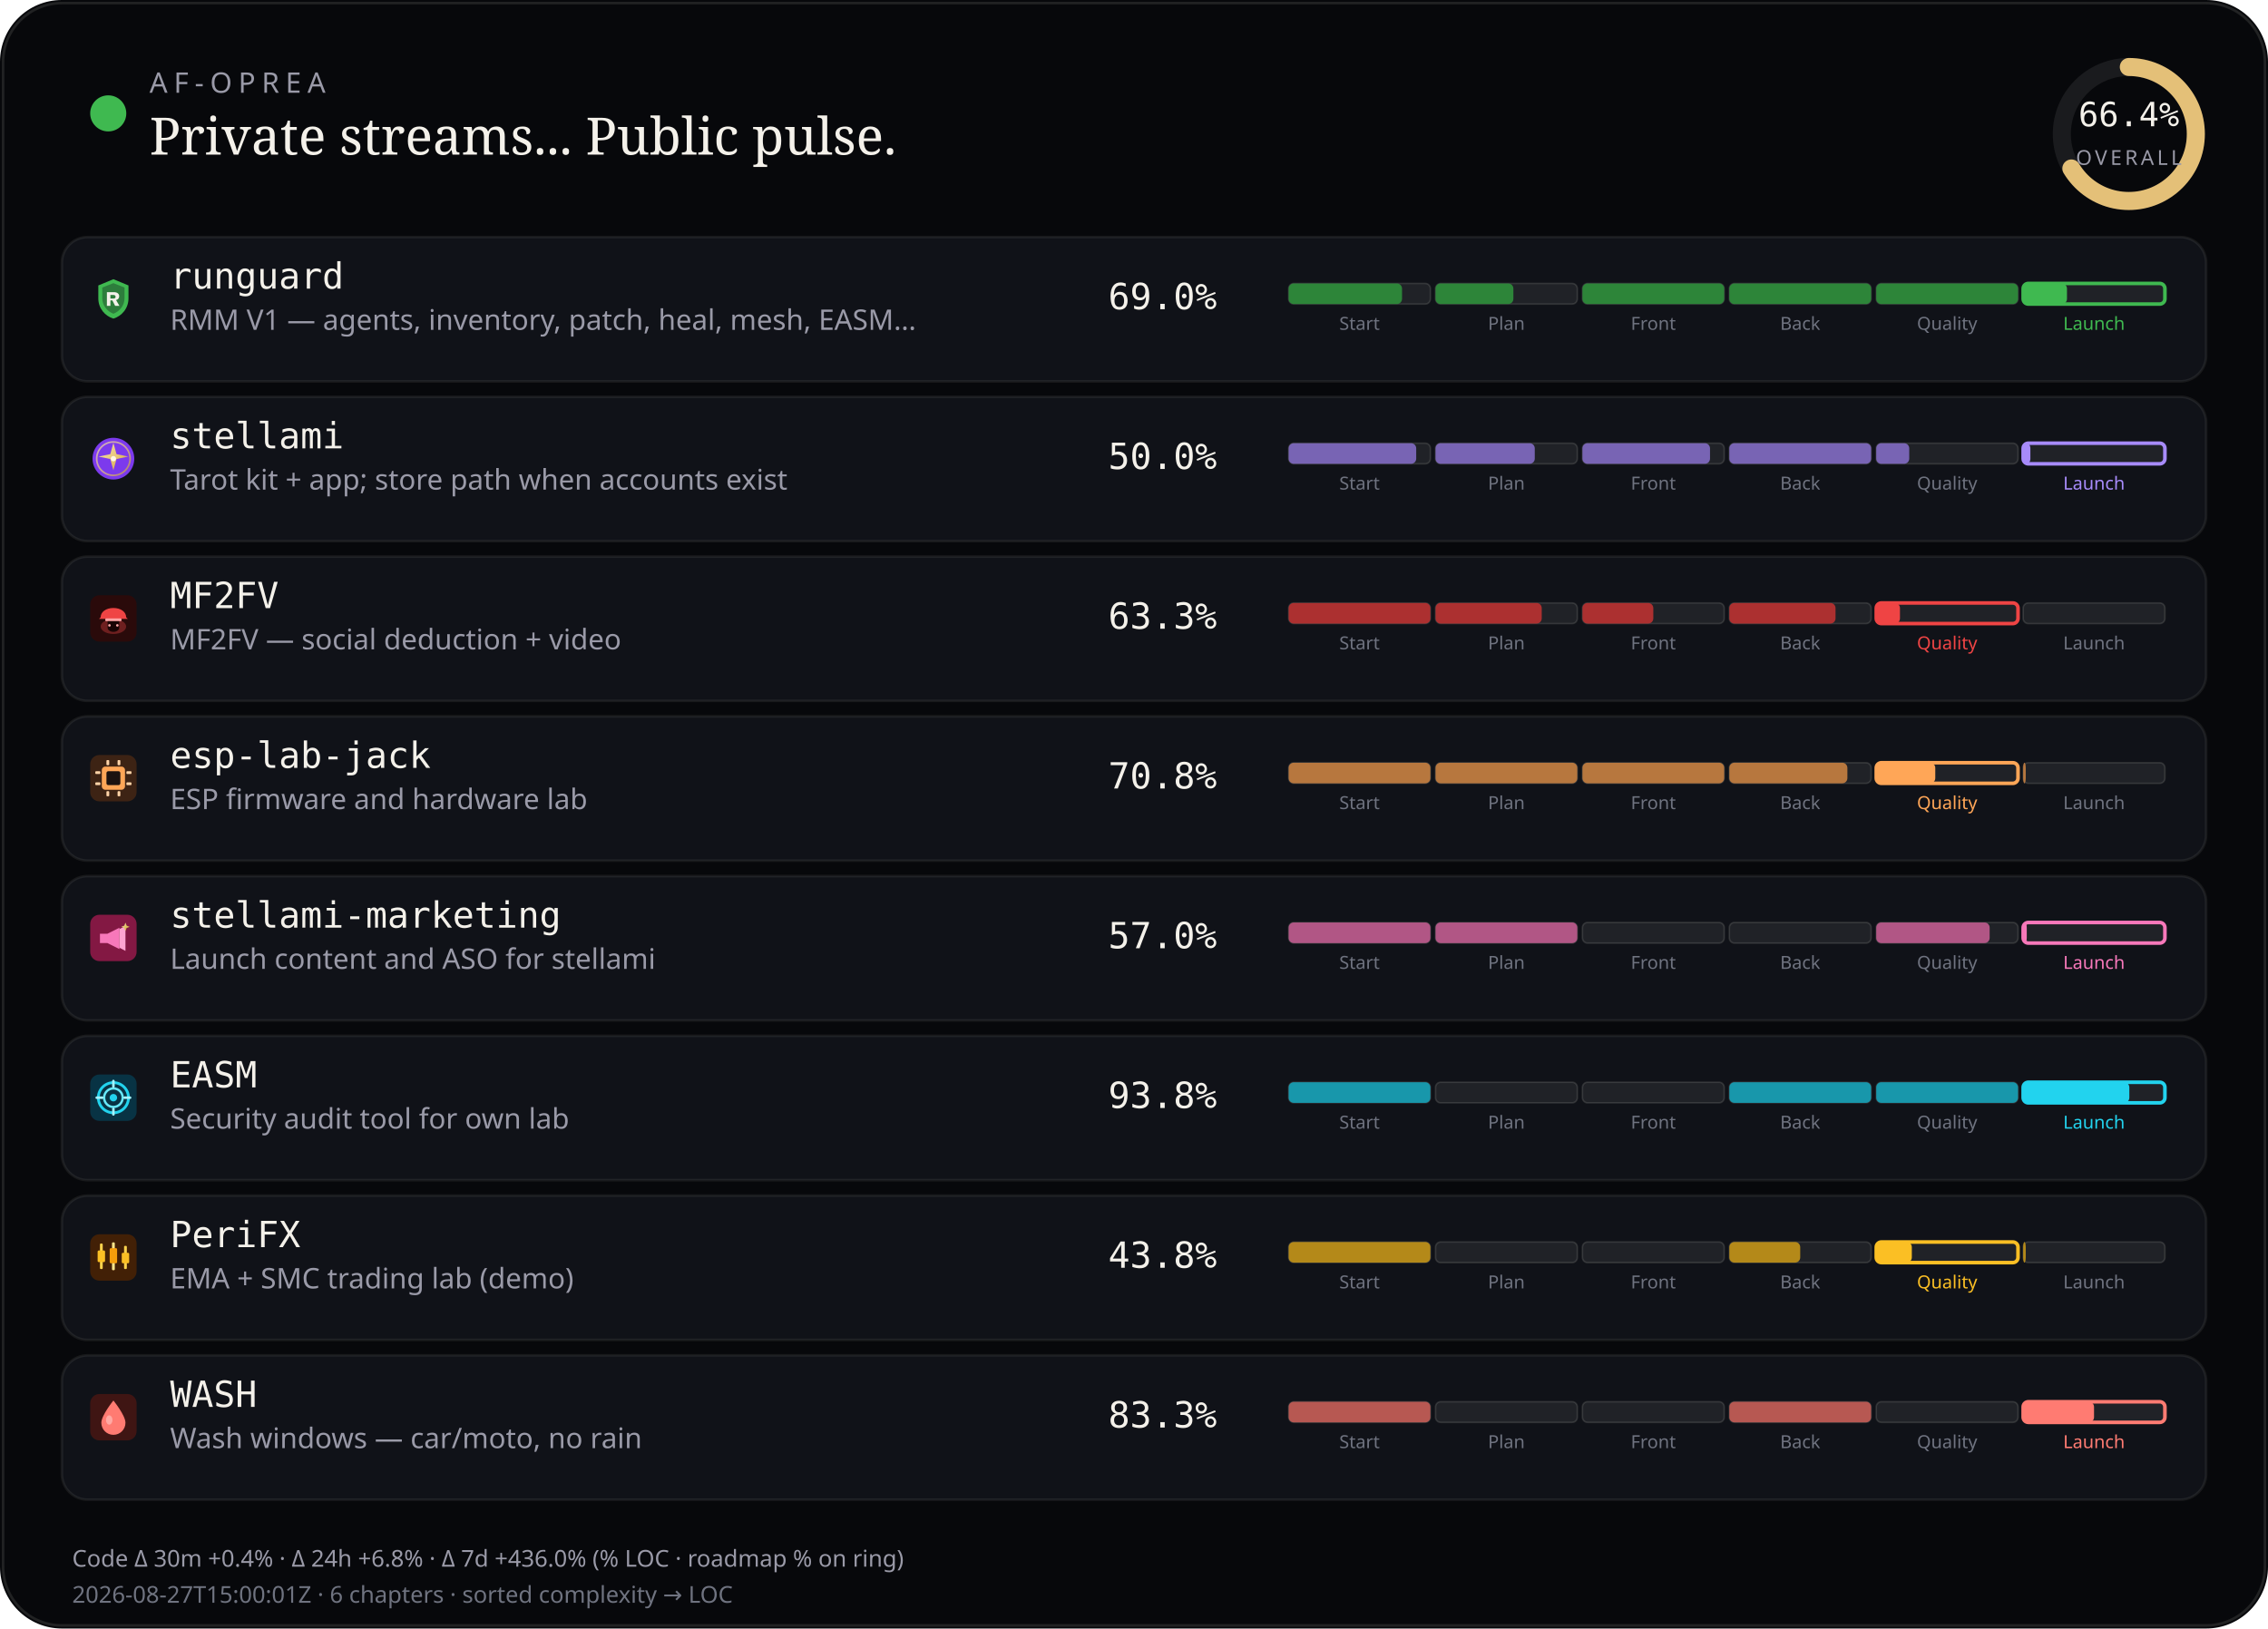
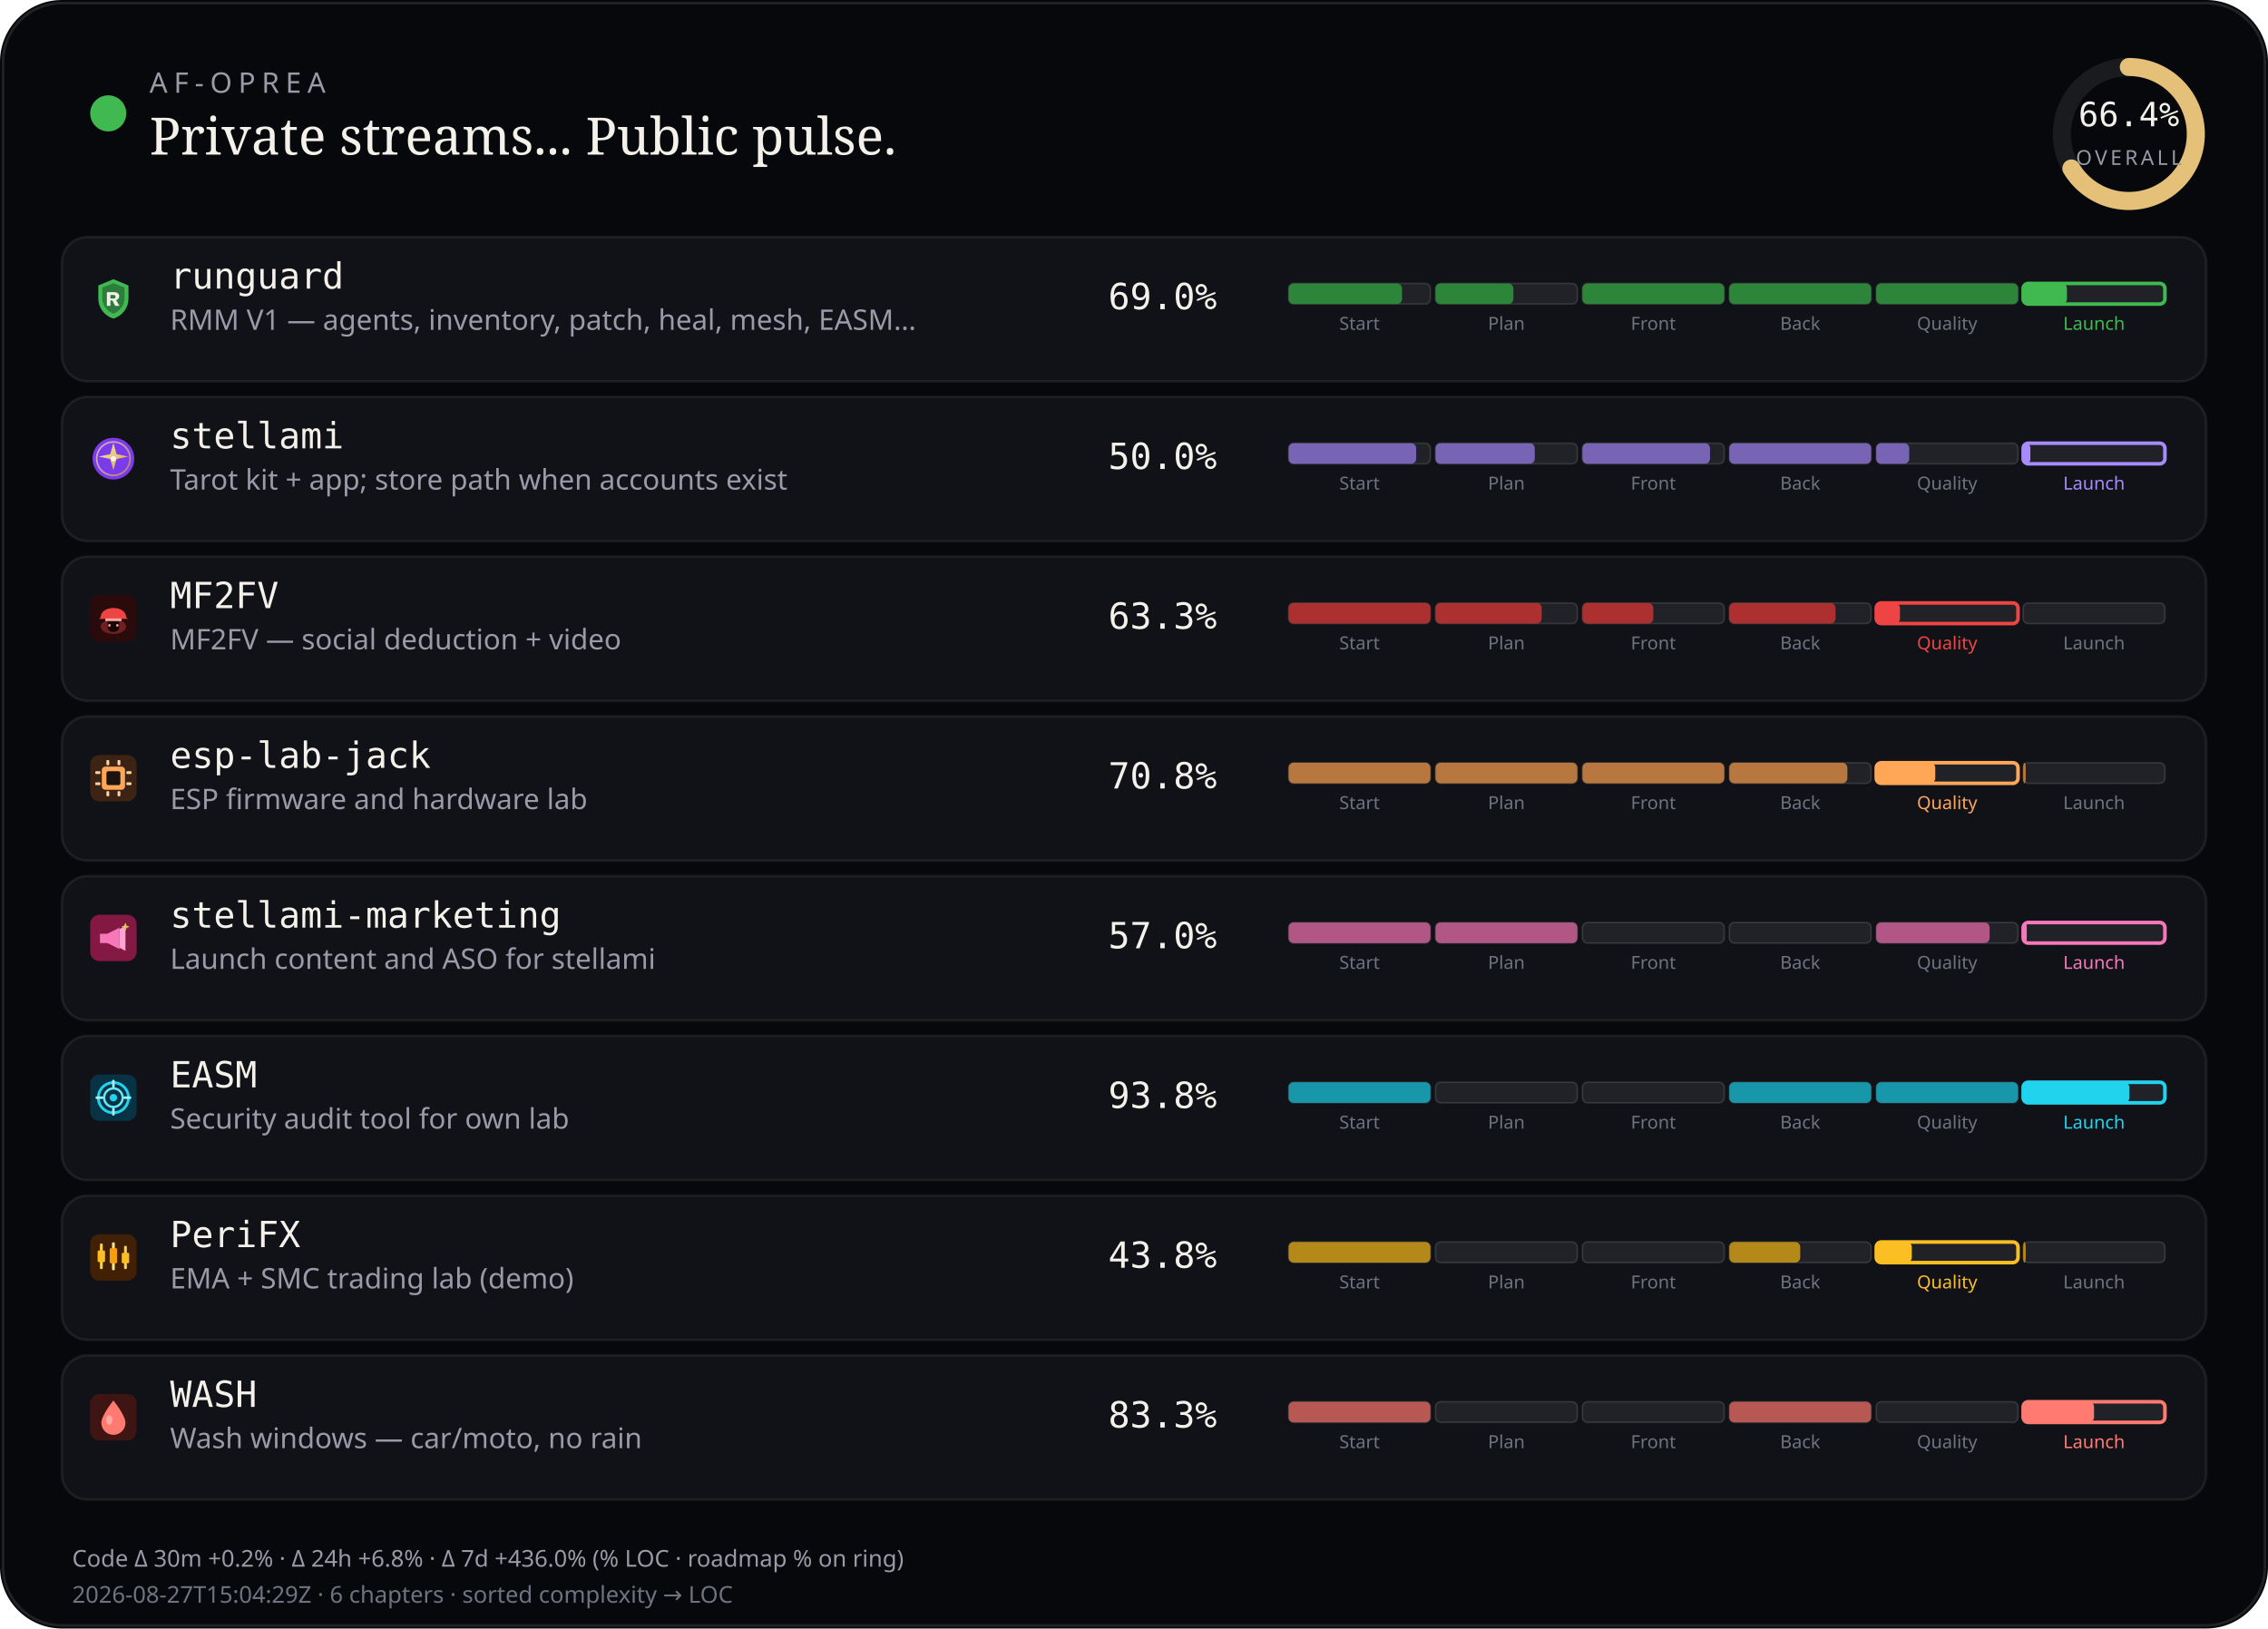
<svg xmlns="http://www.w3.org/2000/svg" viewBox="0 0 880 632" width="880" height="632" role="img" aria-label="AF-Oprea public work pulse">
  <rect width="880" height="632" rx="24" fill="#07080b" />
  <rect x="1.2" y="1.2" width="877.6" height="629.6" rx="22.8" fill="none" stroke="rgba(232,228,214,0.12)" />
  <circle cx="42" cy="44" r="7" fill="#3fb950" />
  <text x="58" y="36" fill="#9a9aa8" font-size="11" font-family="ui-sans-serif, system-ui, sans-serif" letter-spacing="2.4">AF-OPREA</text>
  <text x="58" y="60" fill="#f4f1ea" font-size="20" font-family="ui-serif, Georgia, serif">Private streams... Public pulse.</text>
  <g transform="translate(790,16)">
    <circle cx="36" cy="36" r="26" fill="none" stroke="rgba(255,255,255,0.08)" stroke-width="7" />
    <circle cx="36" cy="36" r="26" fill="none" stroke="#e4c078" stroke-width="7" stroke-linecap="round" stroke-dasharray="163.36" stroke-dashoffset="54.89" transform="rotate(-90 36 36)" />
    <text x="36" y="33" text-anchor="middle" fill="#f4f1ea" font-size="13" font-family="ui-monospace, monospace">66.4%</text>
    <text x="36" y="48" text-anchor="middle" fill="#9a9aa8" font-size="8" font-family="ui-sans-serif, system-ui, sans-serif" letter-spacing="1.2">OVERALL</text>
  </g>
  <rect x="24" y="92" width="832" height="56" rx="10" fill="#101218" stroke="rgba(232,228,214,0.08)" />
  <g id="stream_logo_runguard" class="stream_logo" data-stream="runguard" transform="translate(35.0,107.0) scale(0.9)" opacity="1.0">
    <path fill="#3fb950" d="M10 1.5 L16.5 4.2 V9.8 C16.5 14.1 13.6 17.4 10 18.5 C6.4 17.4 3.5 14.1 3.5 9.8 V4.2 Z" />
    <path fill="#0d1117" fill-opacity=".35" d="M10 3.2 L14.8 5.1 V9.7 C14.8 12.9 12.6 15.4 10 16.4 C7.4 15.4 5.2 12.9 5.2 9.7 V5.1 Z" />
    <path fill="#f4f1ea" d="M7.2 7.1h3.1c1.35 0 2.2.7 2.2 1.75 0 .85-.5 1.45-1.35 1.65L12.6 13h-1.85l-1.2-2.35H8.7V13H7.2V7.1zm1.5 1.2v1.55h1.35c.55 0 .9-.28.9-.75s-.35-.8-.9-.8H8.7z" />
  </g>
  <use class="stream_logo" data-stream="runguard" href="#stream_logo_runguard" x="35.0" y="107.0" width="18" height="18" opacity="0" />
  <text x="66" y="112" fill="#f4f1ea" font-size="14" font-family="ui-monospace, SFMono-Regular, monospace">runguard</text>
  <text x="66" y="128" fill="#9a9aa8" font-size="11" font-family="ui-sans-serif, system-ui, sans-serif">RMM V1 — agents, inventory, patch, heal, mesh, EASM…</text>
  <text x="430" y="120" fill="#f4f1ea" font-size="14" font-family="ui-monospace, SFMono-Regular, monospace">69.0%</text>
  <rect x="500.0" y="110.0" width="55.0" height="8.0" rx="2" fill="rgba(255,255,255,0.07)" stroke="rgba(232,228,214,0.14)" stroke-width="0.6" />
  <rect x="500.0" y="110.0" width="44.0" height="8.0" rx="2" fill="#2d8539" />
  <text x="527.5" y="128.0" text-anchor="middle" fill="#6f7380" font-size="7" font-family="ui-sans-serif, system-ui, sans-serif">Start</text>
  <rect x="557.0" y="110.0" width="55.0" height="8.0" rx="2" fill="rgba(255,255,255,0.07)" stroke="rgba(232,228,214,0.14)" stroke-width="0.6" />
  <rect x="557.0" y="110.0" width="30.2" height="8.0" rx="2" fill="#2d8539" />
  <text x="584.5" y="128.0" text-anchor="middle" fill="#6f7380" font-size="7" font-family="ui-sans-serif, system-ui, sans-serif">Plan</text>
  <rect x="614.0" y="110.0" width="55.0" height="8.0" rx="2" fill="rgba(255,255,255,0.07)" stroke="rgba(232,228,214,0.14)" stroke-width="0.6" />
  <rect x="614.0" y="110.0" width="55.0" height="8.0" rx="2" fill="#2d8539" />
  <text x="641.5" y="128.0" text-anchor="middle" fill="#6f7380" font-size="7" font-family="ui-sans-serif, system-ui, sans-serif">Front</text>
  <rect x="671.0" y="110.0" width="55.0" height="8.0" rx="2" fill="rgba(255,255,255,0.07)" stroke="rgba(232,228,214,0.14)" stroke-width="0.6" />
  <rect x="671.0" y="110.0" width="55.0" height="8.0" rx="2" fill="#2d8539" />
  <text x="698.5" y="128.0" text-anchor="middle" fill="#6f7380" font-size="7" font-family="ui-sans-serif, system-ui, sans-serif">Back</text>
  <rect x="728.0" y="110.0" width="55.0" height="8.0" rx="2" fill="rgba(255,255,255,0.07)" stroke="rgba(232,228,214,0.14)" stroke-width="0.6" />
  <rect x="728.0" y="110.0" width="55.0" height="8.0" rx="2" fill="#2d8539" />
  <text x="755.5" y="128.0" text-anchor="middle" fill="#6f7380" font-size="7" font-family="ui-sans-serif, system-ui, sans-serif">Quality</text>
  <rect x="785.0" y="110.0" width="55.0" height="8.0" rx="2" fill="rgba(255,255,255,0.07)" stroke="#3fb950" stroke-width="1.4" />
  <rect x="785.0" y="110.0" width="17.0" height="8.0" rx="2" fill="#3fb950" />
  <text x="812.5" y="128.0" text-anchor="middle" fill="#3fb950" font-size="7" font-family="ui-sans-serif, system-ui, sans-serif">Launch</text>
  <rect x="24" y="154" width="832" height="56" rx="10" fill="#101218" stroke="rgba(232,228,214,0.08)" />
  <g id="stream_logo_stellami" class="stream_logo" data-stream="stellami" transform="translate(35.0,169.0) scale(0.9)" opacity="1.0">
    <defs>
      <linearGradient id="stream_logo_stellami-stellami-gold" x1="0%" y1="0%" x2="100%" y2="100%">
        <stop offset="0%" stop-color="#f5e6a8" />
        <stop offset="55%" stop-color="#e8c57a" />
        <stop offset="100%" stop-color="#c9a227" />
      </linearGradient>
    </defs>
    <circle cx="10" cy="10" r="9" fill="#7c3aed" />
    <circle cx="10" cy="10" r="7.2" fill="none" stroke="url(#stream_logo_stellami-stellami-gold)" stroke-width="0.7" opacity=".7" />
    <path fill="url(#stream_logo_stellami-stellami-gold)" d="M10 3.2 L11.35 8.05 L16.4 9.1 L11.35 10.15 L10 15 L8.65 10.15 L3.6 9.1 L8.65 8.05 Z" />
    <circle cx="10" cy="10" r="1.15" fill="#fff8e8" />
  </g>
  <use class="stream_logo" data-stream="stellami" href="#stream_logo_stellami" x="35.0" y="169.0" width="18" height="18" opacity="0" />
  <text x="66" y="174" fill="#f4f1ea" font-size="14" font-family="ui-monospace, SFMono-Regular, monospace">stellami</text>
  <text x="66" y="190" fill="#9a9aa8" font-size="11" font-family="ui-sans-serif, system-ui, sans-serif">Tarot kit + app; store path when accounts exist</text>
  <text x="430" y="182" fill="#f4f1ea" font-size="14" font-family="ui-monospace, SFMono-Regular, monospace">50.0%</text>
  <rect x="500.0" y="172.0" width="55.0" height="8.0" rx="2" fill="rgba(255,255,255,0.07)" stroke="rgba(232,228,214,0.14)" stroke-width="0.6" />
  <rect x="500.0" y="172.0" width="49.5" height="8.0" rx="2" fill="#7864b4" />
  <text x="527.5" y="190.0" text-anchor="middle" fill="#6f7380" font-size="7" font-family="ui-sans-serif, system-ui, sans-serif">Start</text>
  <rect x="557.0" y="172.0" width="55.0" height="8.0" rx="2" fill="rgba(255,255,255,0.07)" stroke="rgba(232,228,214,0.14)" stroke-width="0.6" />
  <rect x="557.0" y="172.0" width="38.5" height="8.0" rx="2" fill="#7864b4" />
  <text x="584.5" y="190.0" text-anchor="middle" fill="#6f7380" font-size="7" font-family="ui-sans-serif, system-ui, sans-serif">Plan</text>
  <rect x="614.0" y="172.0" width="55.0" height="8.0" rx="2" fill="rgba(255,255,255,0.07)" stroke="rgba(232,228,214,0.14)" stroke-width="0.6" />
  <rect x="614.0" y="172.0" width="49.5" height="8.0" rx="2" fill="#7864b4" />
  <text x="641.5" y="190.0" text-anchor="middle" fill="#6f7380" font-size="7" font-family="ui-sans-serif, system-ui, sans-serif">Front</text>
  <rect x="671.0" y="172.0" width="55.0" height="8.0" rx="2" fill="rgba(255,255,255,0.07)" stroke="rgba(232,228,214,0.14)" stroke-width="0.6" />
  <rect x="671.0" y="172.0" width="55.0" height="8.0" rx="2" fill="#7864b4" />
  <text x="698.5" y="190.0" text-anchor="middle" fill="#6f7380" font-size="7" font-family="ui-sans-serif, system-ui, sans-serif">Back</text>
  <rect x="728.0" y="172.0" width="55.0" height="8.0" rx="2" fill="rgba(255,255,255,0.07)" stroke="rgba(232,228,214,0.14)" stroke-width="0.6" />
  <rect x="728.0" y="172.0" width="12.8" height="8.0" rx="2" fill="#7864b4" />
  <text x="755.5" y="190.0" text-anchor="middle" fill="#6f7380" font-size="7" font-family="ui-sans-serif, system-ui, sans-serif">Quality</text>
  <rect x="785.0" y="172.0" width="55.0" height="8.0" rx="2" fill="rgba(255,255,255,0.07)" stroke="#a78bfa" stroke-width="1.4" />
  <rect x="785.0" y="172.0" width="2.8" height="8.0" rx="2" fill="#a78bfa" />
  <text x="812.5" y="190.0" text-anchor="middle" fill="#a78bfa" font-size="7" font-family="ui-sans-serif, system-ui, sans-serif">Launch</text>
  <rect x="24" y="216" width="832" height="56" rx="10" fill="#101218" stroke="rgba(232,228,214,0.08)" />
  <g id="stream_logo_mf2fv" class="stream_logo" data-stream="mf2fv" transform="translate(35.0,231.0) scale(0.9)" opacity="1.0">
    <rect width="20" height="20" rx="4" fill="#2a0a0a" />
    <ellipse cx="10" cy="13.5" rx="5.5" ry="3.2" fill="#ef4444" opacity=".35" />
    <path fill="#ef4444" d="M4.5 9.5 C4.5 7.2 6.8 5.5 10 5.5 S15.5 7.2 15.5 9.5 L16.2 10.2 H3.8 Z" />
    <rect x="6.5" y="10" width="7" height="1.2" rx="0.4" fill="#fca5a5" />
    <path fill="#1a0505" d="M7.5 11.2 h5 v2.8 c0 1-1.1 1.8-2.5 1.8 s-2.5-.8-2.5-1.8 v-2.8z" />
    <circle cx="8.3" cy="13" r="0.55" fill="#fca5a5" />
    <circle cx="11.7" cy="13" r="0.55" fill="#fca5a5" />
  </g>
  <use class="stream_logo" data-stream="mf2fv" href="#stream_logo_mf2fv" x="35.0" y="231.0" width="18" height="18" opacity="0" />
  <text x="66" y="236" fill="#f4f1ea" font-size="14" font-family="ui-monospace, SFMono-Regular, monospace">MF2FV</text>
  <text x="66" y="252" fill="#9a9aa8" font-size="11" font-family="ui-sans-serif, system-ui, sans-serif">MF2FV — social deduction + video</text>
  <text x="430" y="244" fill="#f4f1ea" font-size="14" font-family="ui-monospace, SFMono-Regular, monospace">63.3%</text>
  <rect x="500.0" y="234.0" width="55.0" height="8.0" rx="2" fill="rgba(255,255,255,0.07)" stroke="rgba(232,228,214,0.14)" stroke-width="0.6" />
  <rect x="500.0" y="234.0" width="55.0" height="8.0" rx="2" fill="#ac3030" />
  <text x="527.5" y="252.0" text-anchor="middle" fill="#6f7380" font-size="7" font-family="ui-sans-serif, system-ui, sans-serif">Start</text>
  <rect x="557.0" y="234.0" width="55.0" height="8.0" rx="2" fill="rgba(255,255,255,0.07)" stroke="rgba(232,228,214,0.14)" stroke-width="0.6" />
  <rect x="557.0" y="234.0" width="41.2" height="8.0" rx="2" fill="#ac3030" />
  <text x="584.5" y="252.0" text-anchor="middle" fill="#6f7380" font-size="7" font-family="ui-sans-serif, system-ui, sans-serif">Plan</text>
  <rect x="614.0" y="234.0" width="55.0" height="8.0" rx="2" fill="rgba(255,255,255,0.07)" stroke="rgba(232,228,214,0.14)" stroke-width="0.6" />
  <rect x="614.0" y="234.0" width="27.5" height="8.0" rx="2" fill="#ac3030" />
  <text x="641.5" y="252.0" text-anchor="middle" fill="#6f7380" font-size="7" font-family="ui-sans-serif, system-ui, sans-serif">Front</text>
  <rect x="671.0" y="234.0" width="55.0" height="8.0" rx="2" fill="rgba(255,255,255,0.07)" stroke="rgba(232,228,214,0.14)" stroke-width="0.6" />
  <rect x="671.0" y="234.0" width="41.2" height="8.0" rx="2" fill="#ac3030" />
  <text x="698.5" y="252.0" text-anchor="middle" fill="#6f7380" font-size="7" font-family="ui-sans-serif, system-ui, sans-serif">Back</text>
  <rect x="728.0" y="234.0" width="55.0" height="8.0" rx="2" fill="rgba(255,255,255,0.07)" stroke="#ef4444" stroke-width="1.4" />
  <rect x="728.0" y="234.0" width="9.2" height="8.0" rx="2" fill="#ef4444" />
  <text x="755.5" y="252.0" text-anchor="middle" fill="#ef4444" font-size="7" font-family="ui-sans-serif, system-ui, sans-serif">Quality</text>
  <rect x="785.0" y="234.0" width="55.0" height="8.0" rx="2" fill="rgba(255,255,255,0.07)" stroke="rgba(232,228,214,0.14)" stroke-width="0.6" />
  <text x="812.5" y="252.0" text-anchor="middle" fill="#6f7380" font-size="7" font-family="ui-sans-serif, system-ui, sans-serif">Launch</text>
  <rect x="24" y="278" width="832" height="56" rx="10" fill="#101218" stroke="rgba(232,228,214,0.08)" />
  <g id="stream_logo_esp-lab-jack" class="stream_logo" data-stream="esp-lab-jack" transform="translate(35.0,293.0) scale(0.9)" opacity="1.0">
    <rect width="20" height="20" rx="4" fill="#3d2314" />
    <rect x="5" y="5" width="10" height="10" rx="1.5" fill="#ffa657" />
    <rect x="7" y="7" width="6" height="6" rx="0.8" fill="#1c1210" />
    <rect x="2.2" y="7" width="2.2" height="1.2" rx="0.3" fill="#ffd4a8" />
    <rect x="2.2" y="11.8" width="2.2" height="1.2" rx="0.3" fill="#ffd4a8" />
    <rect x="15.6" y="7" width="2.2" height="1.2" rx="0.3" fill="#ffd4a8" />
    <rect x="15.6" y="11.8" width="2.2" height="1.2" rx="0.3" fill="#ffd4a8" />
    <rect x="7" y="2.2" width="1.2" height="2.2" rx="0.3" fill="#ffd4a8" />
    <rect x="11.8" y="2.2" width="1.2" height="2.2" rx="0.3" fill="#ffd4a8" />
    <rect x="7" y="15.6" width="1.2" height="2.2" rx="0.3" fill="#ffd4a8" />
    <rect x="11.8" y="15.6" width="1.2" height="2.2" rx="0.3" fill="#ffd4a8" />
  </g>
  <use class="stream_logo" data-stream="esp-lab-jack" href="#stream_logo_esp-lab-jack" x="35.0" y="293.0" width="18" height="18" opacity="0" />
  <text x="66" y="298" fill="#f4f1ea" font-size="14" font-family="ui-monospace, SFMono-Regular, monospace">esp-lab-jack</text>
  <text x="66" y="314" fill="#9a9aa8" font-size="11" font-family="ui-sans-serif, system-ui, sans-serif">ESP firmware and hardware lab</text>
  <text x="430" y="306" fill="#f4f1ea" font-size="14" font-family="ui-monospace, SFMono-Regular, monospace">70.8%</text>
  <rect x="500.0" y="296.0" width="55.0" height="8.0" rx="2" fill="rgba(255,255,255,0.07)" stroke="rgba(232,228,214,0.14)" stroke-width="0.6" />
  <rect x="500.0" y="296.0" width="55.0" height="8.0" rx="2" fill="#b7773e" />
  <text x="527.5" y="314.0" text-anchor="middle" fill="#6f7380" font-size="7" font-family="ui-sans-serif, system-ui, sans-serif">Start</text>
  <rect x="557.0" y="296.0" width="55.0" height="8.0" rx="2" fill="rgba(255,255,255,0.07)" stroke="rgba(232,228,214,0.14)" stroke-width="0.6" />
  <rect x="557.0" y="296.0" width="55.0" height="8.0" rx="2" fill="#b7773e" />
  <text x="584.5" y="314.0" text-anchor="middle" fill="#6f7380" font-size="7" font-family="ui-sans-serif, system-ui, sans-serif">Plan</text>
  <rect x="614.0" y="296.0" width="55.0" height="8.0" rx="2" fill="rgba(255,255,255,0.07)" stroke="rgba(232,228,214,0.14)" stroke-width="0.6" />
  <rect x="614.0" y="296.0" width="55.0" height="8.0" rx="2" fill="#b7773e" />
  <text x="641.5" y="314.0" text-anchor="middle" fill="#6f7380" font-size="7" font-family="ui-sans-serif, system-ui, sans-serif">Front</text>
  <rect x="671.0" y="296.0" width="55.0" height="8.0" rx="2" fill="rgba(255,255,255,0.07)" stroke="rgba(232,228,214,0.14)" stroke-width="0.6" />
  <rect x="671.0" y="296.0" width="45.8" height="8.0" rx="2" fill="#b7773e" />
  <text x="698.5" y="314.0" text-anchor="middle" fill="#6f7380" font-size="7" font-family="ui-sans-serif, system-ui, sans-serif">Back</text>
  <rect x="728.0" y="296.0" width="55.0" height="8.0" rx="2" fill="rgba(255,255,255,0.07)" stroke="#ffa657" stroke-width="1.4" />
  <rect x="728.0" y="296.0" width="22.9" height="8.0" rx="2" fill="#ffa657" />
  <text x="755.5" y="314.0" text-anchor="middle" fill="#ffa657" font-size="7" font-family="ui-sans-serif, system-ui, sans-serif">Quality</text>
  <rect x="785.0" y="296.0" width="55.0" height="8.0" rx="2" fill="rgba(255,255,255,0.07)" stroke="rgba(232,228,214,0.14)" stroke-width="0.6" />
  <rect x="785.0" y="296.0" width="1.0" height="8.0" rx="2" fill="#b7773e" />
  <text x="812.5" y="314.0" text-anchor="middle" fill="#6f7380" font-size="7" font-family="ui-sans-serif, system-ui, sans-serif">Launch</text>
  <rect x="24" y="340" width="832" height="56" rx="10" fill="#101218" stroke="rgba(232,228,214,0.08)" />
  <g id="stream_logo_stellami-marketing" class="stream_logo" data-stream="stellami-marketing" transform="translate(35.0,355.0) scale(0.9)" opacity="1.0">
    <defs>
      <linearGradient id="stream_logo_stellami-marketing-smkt-gold" x1="0%" y1="0%" x2="100%" y2="100%">
        <stop offset="0%" stop-color="#f5e6a8" />
        <stop offset="100%" stop-color="#c9a227" />
      </linearGradient>
    </defs>
    <rect width="20" height="20" rx="4" fill="#831843" />
    <path fill="#f778ba" d="M4.2 8.2h3.2l5.2-2.6v9.2l-5.2-2.6H4.2z" />
    <path fill="#fda4d0" d="M12.6 6.2l2.6-1.4v10.8l-2.6-1.4z" />
    <path fill="url(#stream_logo_stellami-marketing-smkt-gold)" d="M15.2 3.4 L15.7 4.7 L17 5.2 L15.7 5.7 L15.2 7 L14.7 5.7 L13.4 5.2 L14.7 4.7 Z" />
  </g>
  <use class="stream_logo" data-stream="stellami-marketing" href="#stream_logo_stellami-marketing" x="35.0" y="355.0" width="18" height="18" opacity="0" />
  <text x="66" y="360" fill="#f4f1ea" font-size="14" font-family="ui-monospace, SFMono-Regular, monospace">stellami-marketing</text>
  <text x="66" y="376" fill="#9a9aa8" font-size="11" font-family="ui-sans-serif, system-ui, sans-serif">Launch content and ASO for stellami</text>
  <text x="430" y="368" fill="#f4f1ea" font-size="14" font-family="ui-monospace, SFMono-Regular, monospace">57.0%</text>
  <rect x="500.0" y="358.0" width="55.0" height="8.0" rx="2" fill="rgba(255,255,255,0.07)" stroke="rgba(232,228,214,0.14)" stroke-width="0.6" />
  <rect x="500.0" y="358.0" width="55.0" height="8.0" rx="2" fill="#b15685" />
  <text x="527.5" y="376.0" text-anchor="middle" fill="#6f7380" font-size="7" font-family="ui-sans-serif, system-ui, sans-serif">Start</text>
  <rect x="557.0" y="358.0" width="55.0" height="8.0" rx="2" fill="rgba(255,255,255,0.07)" stroke="rgba(232,228,214,0.14)" stroke-width="0.6" />
  <rect x="557.0" y="358.0" width="55.0" height="8.0" rx="2" fill="#b15685" />
  <text x="584.5" y="376.0" text-anchor="middle" fill="#6f7380" font-size="7" font-family="ui-sans-serif, system-ui, sans-serif">Plan</text>
  <rect x="614.0" y="358.0" width="55.0" height="8.0" rx="2" fill="rgba(255,255,255,0.07)" stroke="rgba(232,228,214,0.14)" stroke-width="0.6" />
  <text x="641.5" y="376.0" text-anchor="middle" fill="#6f7380" font-size="7" font-family="ui-sans-serif, system-ui, sans-serif">Front</text>
  <rect x="671.0" y="358.0" width="55.0" height="8.0" rx="2" fill="rgba(255,255,255,0.07)" stroke="rgba(232,228,214,0.14)" stroke-width="0.6" />
  <text x="698.5" y="376.0" text-anchor="middle" fill="#6f7380" font-size="7" font-family="ui-sans-serif, system-ui, sans-serif">Back</text>
  <rect x="728.0" y="358.0" width="55.0" height="8.0" rx="2" fill="rgba(255,255,255,0.07)" stroke="rgba(232,228,214,0.14)" stroke-width="0.6" />
  <rect x="728.0" y="358.0" width="44.0" height="8.0" rx="2" fill="#b15685" />
  <text x="755.5" y="376.0" text-anchor="middle" fill="#6f7380" font-size="7" font-family="ui-sans-serif, system-ui, sans-serif">Quality</text>
  <rect x="785.0" y="358.0" width="55.0" height="8.0" rx="2" fill="rgba(255,255,255,0.07)" stroke="#f778ba" stroke-width="1.4" />
  <rect x="785.0" y="358.0" width="1.4" height="8.0" rx="2" fill="#f778ba" />
  <text x="812.5" y="376.0" text-anchor="middle" fill="#f778ba" font-size="7" font-family="ui-sans-serif, system-ui, sans-serif">Launch</text>
  <rect x="24" y="402" width="832" height="56" rx="10" fill="#101218" stroke="rgba(232,228,214,0.08)" />
  <g id="stream_logo_easm" class="stream_logo" data-stream="easm" transform="translate(35.0,417.0) scale(0.9)" opacity="1.0">
    <rect width="20" height="20" rx="4" fill="#083344" />
    <circle cx="10" cy="10" r="6.5" fill="none" stroke="#22d3ee" stroke-width="1.2" />
    <circle cx="10" cy="10" r="4" fill="none" stroke="#67e8f9" stroke-width="1" />
    <circle cx="10" cy="10" r="1.6" fill="#22d3ee" />
    <path d="M10 2.8 V5.2 M10 14.8 V17.2 M2.8 10 H5.2 M14.8 10 H17.2" stroke="#a5f3fc" stroke-width="1.1" stroke-linecap="round" />
  </g>
  <use class="stream_logo" data-stream="easm" href="#stream_logo_easm" x="35.0" y="417.0" width="18" height="18" opacity="0" />
  <text x="66" y="422" fill="#f4f1ea" font-size="14" font-family="ui-monospace, SFMono-Regular, monospace">EASM</text>
  <text x="66" y="438" fill="#9a9aa8" font-size="11" font-family="ui-sans-serif, system-ui, sans-serif">Security audit tool for own lab</text>
  <text x="430" y="430" fill="#f4f1ea" font-size="14" font-family="ui-monospace, SFMono-Regular, monospace">93.8%</text>
  <rect x="500.0" y="420.0" width="55.0" height="8.0" rx="2" fill="rgba(255,255,255,0.07)" stroke="rgba(232,228,214,0.14)" stroke-width="0.6" />
  <rect x="500.0" y="420.0" width="55.0" height="8.0" rx="2" fill="#1897ab" />
  <text x="527.5" y="438.0" text-anchor="middle" fill="#6f7380" font-size="7" font-family="ui-sans-serif, system-ui, sans-serif">Start</text>
  <rect x="557.0" y="420.0" width="55.0" height="8.0" rx="2" fill="rgba(255,255,255,0.07)" stroke="rgba(232,228,214,0.14)" stroke-width="0.6" />
  <text x="584.5" y="438.0" text-anchor="middle" fill="#6f7380" font-size="7" font-family="ui-sans-serif, system-ui, sans-serif">Plan</text>
  <rect x="614.0" y="420.0" width="55.0" height="8.0" rx="2" fill="rgba(255,255,255,0.07)" stroke="rgba(232,228,214,0.14)" stroke-width="0.6" />
  <text x="641.5" y="438.0" text-anchor="middle" fill="#6f7380" font-size="7" font-family="ui-sans-serif, system-ui, sans-serif">Front</text>
  <rect x="671.0" y="420.0" width="55.0" height="8.0" rx="2" fill="rgba(255,255,255,0.07)" stroke="rgba(232,228,214,0.14)" stroke-width="0.6" />
  <rect x="671.0" y="420.0" width="55.0" height="8.0" rx="2" fill="#1897ab" />
  <text x="698.5" y="438.0" text-anchor="middle" fill="#6f7380" font-size="7" font-family="ui-sans-serif, system-ui, sans-serif">Back</text>
  <rect x="728.0" y="420.0" width="55.0" height="8.0" rx="2" fill="rgba(255,255,255,0.07)" stroke="rgba(232,228,214,0.14)" stroke-width="0.6" />
  <rect x="728.0" y="420.0" width="55.0" height="8.0" rx="2" fill="#1897ab" />
  <text x="755.5" y="438.0" text-anchor="middle" fill="#6f7380" font-size="7" font-family="ui-sans-serif, system-ui, sans-serif">Quality</text>
  <rect x="785.0" y="420.0" width="55.0" height="8.0" rx="2" fill="rgba(255,255,255,0.07)" stroke="#22d3ee" stroke-width="1.4" />
  <rect x="785.0" y="420.0" width="41.2" height="8.0" rx="2" fill="#22d3ee" />
  <text x="812.5" y="438.0" text-anchor="middle" fill="#22d3ee" font-size="7" font-family="ui-sans-serif, system-ui, sans-serif">Launch</text>
  <rect x="24" y="464" width="832" height="56" rx="10" fill="#101218" stroke="rgba(232,228,214,0.08)" />
  <g id="stream_logo_peri" class="stream_logo" data-stream="peri" transform="translate(35.0,479.0) scale(0.9)" opacity="1.0">
    <rect width="20" height="20" rx="4" fill="#422006" />
    <rect x="4.2" y="4" width="1.2" height="11" rx="0.4" fill="#fcd34d" />
    <rect x="3.2" y="7" width="3.2" height="5" rx="0.5" fill="#fbbf24" />
    <rect x="9.4" y="3.5" width="1.2" height="12" rx="0.4" fill="#fde68a" />
    <rect x="8.4" y="6" width="3.2" height="6.5" rx="0.5" fill="#f59e0b" />
    <rect x="14.6" y="5" width="1.2" height="10" rx="0.4" fill="#fcd34d" />
    <rect x="13.6" y="8" width="3.2" height="4.5" rx="0.5" fill="#fbbf24" />
  </g>
  <use class="stream_logo" data-stream="peri" href="#stream_logo_peri" x="35.0" y="479.0" width="18" height="18" opacity="0" />
  <text x="66" y="484" fill="#f4f1ea" font-size="14" font-family="ui-monospace, SFMono-Regular, monospace">PeriFX</text>
  <text x="66" y="500" fill="#9a9aa8" font-size="11" font-family="ui-sans-serif, system-ui, sans-serif">EMA + SMC trading lab (demo)</text>
  <text x="430" y="492" fill="#f4f1ea" font-size="14" font-family="ui-monospace, SFMono-Regular, monospace">43.8%</text>
  <rect x="500.0" y="482.0" width="55.0" height="8.0" rx="2" fill="rgba(255,255,255,0.07)" stroke="rgba(232,228,214,0.14)" stroke-width="0.6" />
  <rect x="500.0" y="482.0" width="55.0" height="8.0" rx="2" fill="#b48919" />
  <text x="527.5" y="500.0" text-anchor="middle" fill="#6f7380" font-size="7" font-family="ui-sans-serif, system-ui, sans-serif">Start</text>
  <rect x="557.0" y="482.0" width="55.0" height="8.0" rx="2" fill="rgba(255,255,255,0.07)" stroke="rgba(232,228,214,0.14)" stroke-width="0.6" />
  <text x="584.5" y="500.0" text-anchor="middle" fill="#6f7380" font-size="7" font-family="ui-sans-serif, system-ui, sans-serif">Plan</text>
  <rect x="614.0" y="482.0" width="55.0" height="8.0" rx="2" fill="rgba(255,255,255,0.07)" stroke="rgba(232,228,214,0.14)" stroke-width="0.6" />
  <text x="641.5" y="500.0" text-anchor="middle" fill="#6f7380" font-size="7" font-family="ui-sans-serif, system-ui, sans-serif">Front</text>
  <rect x="671.0" y="482.0" width="55.0" height="8.0" rx="2" fill="rgba(255,255,255,0.07)" stroke="rgba(232,228,214,0.14)" stroke-width="0.6" />
  <rect x="671.0" y="482.0" width="27.5" height="8.0" rx="2" fill="#b48919" />
  <text x="698.5" y="500.0" text-anchor="middle" fill="#6f7380" font-size="7" font-family="ui-sans-serif, system-ui, sans-serif">Back</text>
  <rect x="728.0" y="482.0" width="55.0" height="8.0" rx="2" fill="rgba(255,255,255,0.07)" stroke="#fbbf24" stroke-width="1.4" />
  <rect x="728.0" y="482.0" width="13.8" height="8.0" rx="2" fill="#fbbf24" />
  <text x="755.5" y="500.0" text-anchor="middle" fill="#fbbf24" font-size="7" font-family="ui-sans-serif, system-ui, sans-serif">Quality</text>
  <rect x="785.0" y="482.0" width="55.0" height="8.0" rx="2" fill="rgba(255,255,255,0.07)" stroke="rgba(232,228,214,0.14)" stroke-width="0.6" />
  <rect x="785.0" y="482.0" width="1.0" height="8.0" rx="2" fill="#b48919" />
  <text x="812.5" y="500.0" text-anchor="middle" fill="#6f7380" font-size="7" font-family="ui-sans-serif, system-ui, sans-serif">Launch</text>
  <rect x="24" y="526" width="832" height="56" rx="10" fill="#101218" stroke="rgba(232,228,214,0.08)" />
  <g id="stream_logo_wash" class="stream_logo" data-stream="wash" transform="translate(35.0,541.0) scale(0.9)" opacity="1.0">
    <rect width="20" height="20" rx="4" fill="#3f1513" />
    <path fill="#ff7b72" d="M10 2.8 C10 2.8 15.2 9.2 15.2 12.4 A5.2 5.2 0 0 1 4.8 12.4 C4.8 9.2 10 2.8 10 2.8 Z" />
    <ellipse cx="8.2" cy="11.2" rx="1.4" ry="2" fill="#ffd0cc" opacity=".55" />
  </g>
  <use class="stream_logo" data-stream="wash" href="#stream_logo_wash" x="35.0" y="541.0" width="18" height="18" opacity="0" />
  <text x="66" y="546" fill="#f4f1ea" font-size="14" font-family="ui-monospace, SFMono-Regular, monospace">WASH</text>
  <text x="66" y="562" fill="#9a9aa8" font-size="11" font-family="ui-sans-serif, system-ui, sans-serif">Wash windows — car/moto, no rain</text>
  <text x="430" y="554" fill="#f4f1ea" font-size="14" font-family="ui-monospace, SFMono-Regular, monospace">83.3%</text>
  <rect x="500.0" y="544.0" width="55.0" height="8.0" rx="2" fill="rgba(255,255,255,0.07)" stroke="rgba(232,228,214,0.14)" stroke-width="0.6" />
  <rect x="500.0" y="544.0" width="55.0" height="8.0" rx="2" fill="#b75852" />
  <text x="527.5" y="562.0" text-anchor="middle" fill="#6f7380" font-size="7" font-family="ui-sans-serif, system-ui, sans-serif">Start</text>
  <rect x="557.0" y="544.0" width="55.0" height="8.0" rx="2" fill="rgba(255,255,255,0.07)" stroke="rgba(232,228,214,0.14)" stroke-width="0.6" />
  <text x="584.5" y="562.0" text-anchor="middle" fill="#6f7380" font-size="7" font-family="ui-sans-serif, system-ui, sans-serif">Plan</text>
  <rect x="614.0" y="544.0" width="55.0" height="8.0" rx="2" fill="rgba(255,255,255,0.07)" stroke="rgba(232,228,214,0.14)" stroke-width="0.6" />
  <text x="641.5" y="562.0" text-anchor="middle" fill="#6f7380" font-size="7" font-family="ui-sans-serif, system-ui, sans-serif">Front</text>
  <rect x="671.0" y="544.0" width="55.0" height="8.0" rx="2" fill="rgba(255,255,255,0.07)" stroke="rgba(232,228,214,0.14)" stroke-width="0.6" />
  <rect x="671.0" y="544.0" width="55.0" height="8.0" rx="2" fill="#b75852" />
  <text x="698.5" y="562.0" text-anchor="middle" fill="#6f7380" font-size="7" font-family="ui-sans-serif, system-ui, sans-serif">Back</text>
  <rect x="728.0" y="544.0" width="55.0" height="8.0" rx="2" fill="rgba(255,255,255,0.07)" stroke="rgba(232,228,214,0.14)" stroke-width="0.6" />
  <text x="755.5" y="562.0" text-anchor="middle" fill="#6f7380" font-size="7" font-family="ui-sans-serif, system-ui, sans-serif">Quality</text>
  <rect x="785.0" y="544.0" width="55.0" height="8.0" rx="2" fill="rgba(255,255,255,0.07)" stroke="#ff7b72" stroke-width="1.4" />
  <rect x="785.0" y="544.0" width="27.5" height="8.0" rx="2" fill="#ff7b72" />
  <text x="812.5" y="562.0" text-anchor="middle" fill="#ff7b72" font-size="7" font-family="ui-sans-serif, system-ui, sans-serif">Launch</text>
-   <text x="28" y="608" fill="#9a9aa8" font-size="9" font-family="ui-sans-serif, system-ui, sans-serif">Code Δ 30m +0.4% · Δ 24h +6.8% · Δ 7d +436.0% (% LOC · roadmap % on ring)</text>
-   <text x="28" y="622" fill="#6f7380" font-size="9" font-family="ui-sans-serif, system-ui, sans-serif">2026-08-27T15:00:01Z · 6 chapters · sorted complexity → LOC</text>
+   <text x="28" y="608" fill="#9a9aa8" font-size="9" font-family="ui-sans-serif, system-ui, sans-serif">Code Δ 30m +0.2% · Δ 24h +6.8% · Δ 7d +436.0% (% LOC · roadmap % on ring)</text>
+   <text x="28" y="622" fill="#6f7380" font-size="9" font-family="ui-sans-serif, system-ui, sans-serif">2026-08-27T15:04:29Z · 6 chapters · sorted complexity → LOC</text>
</svg>
